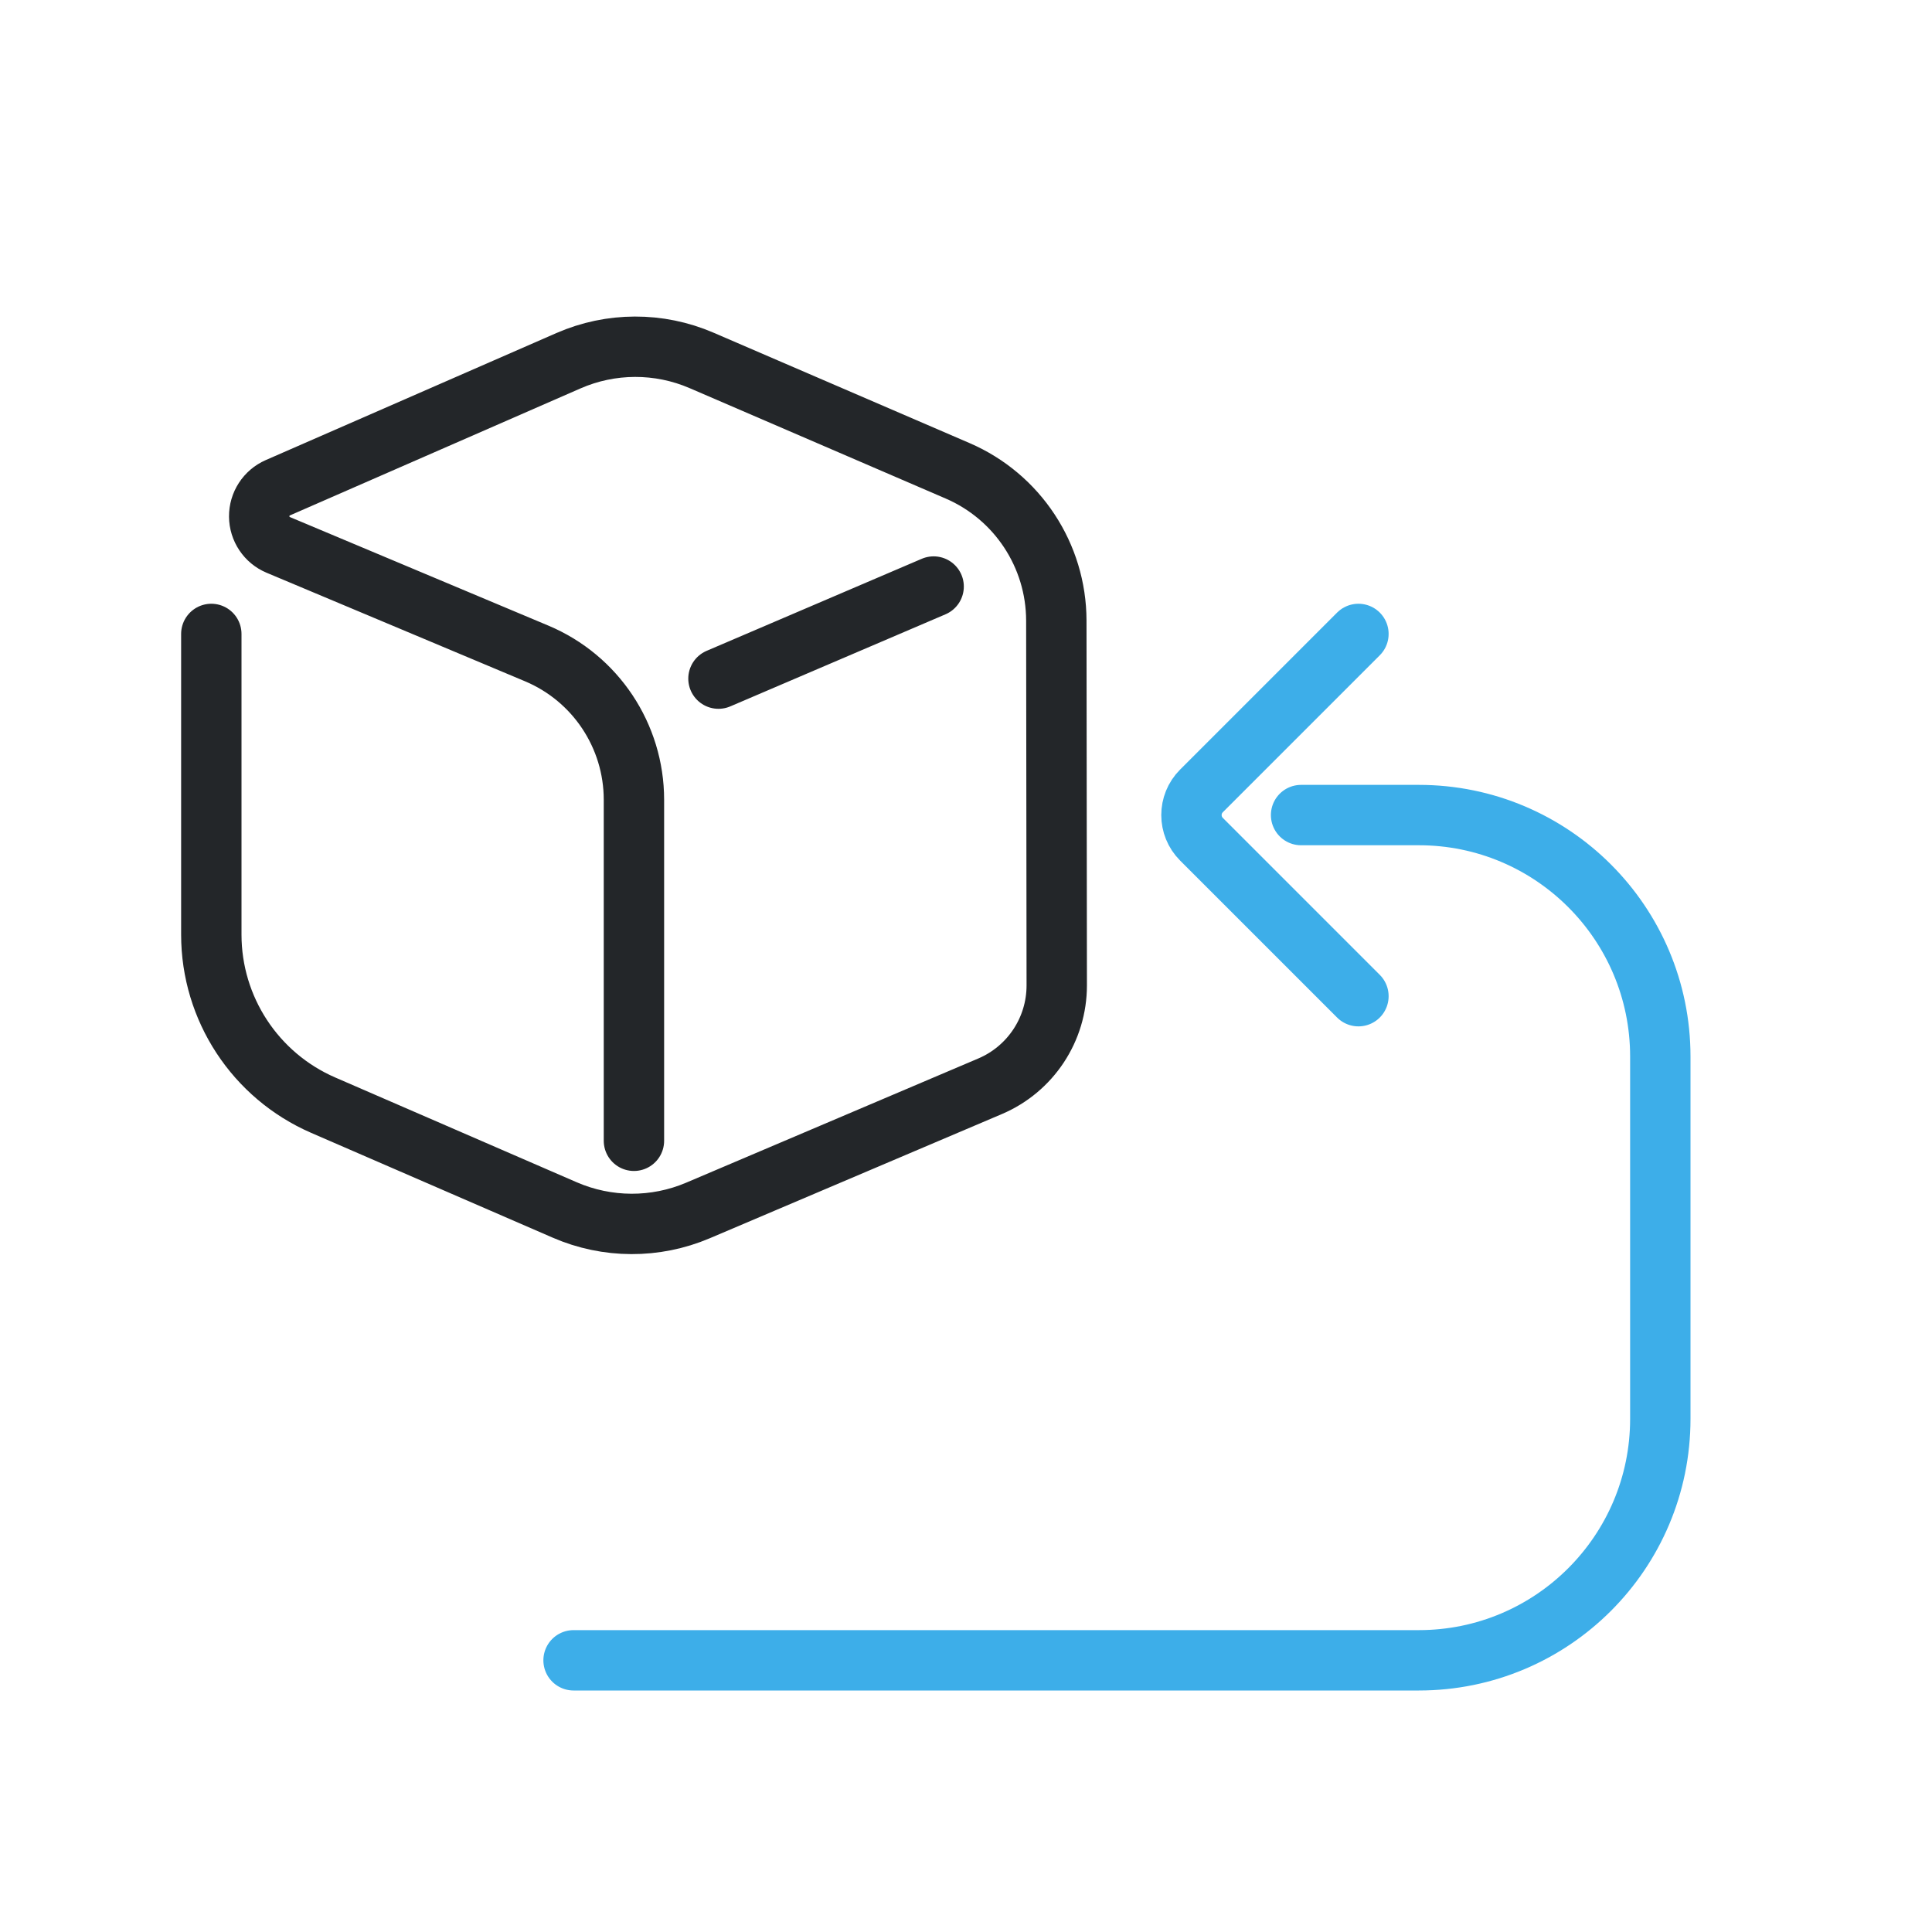
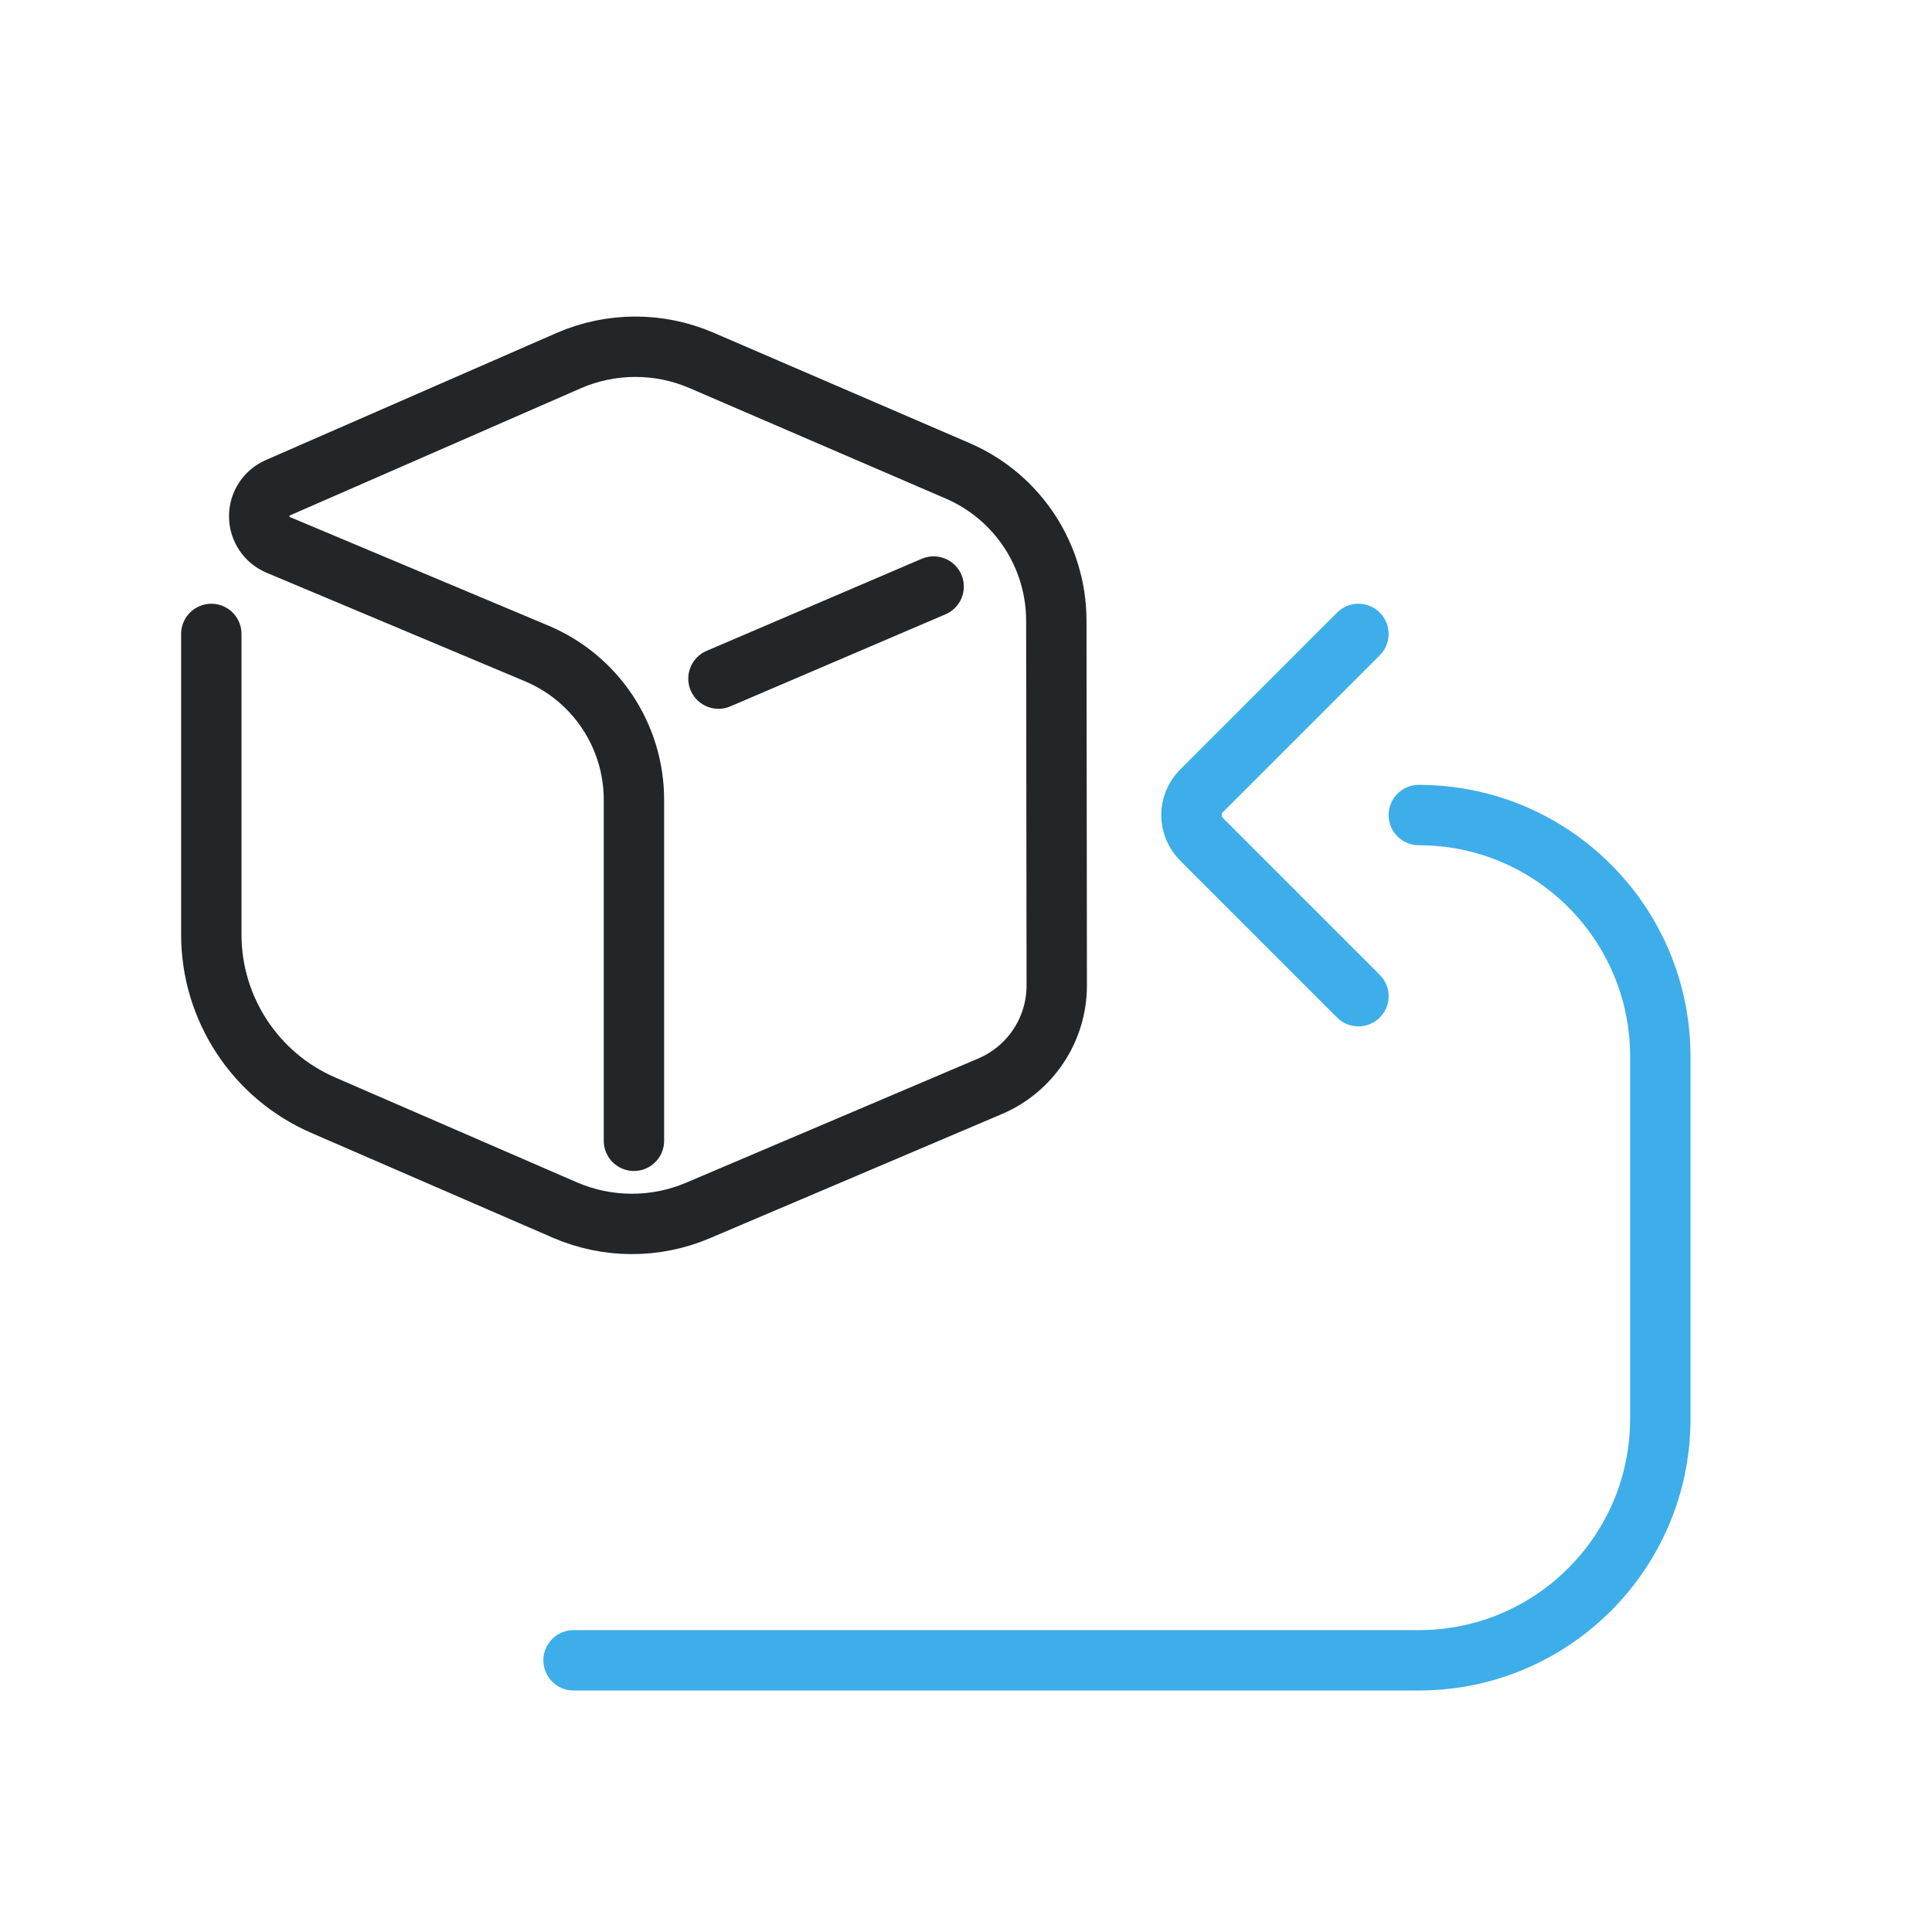
<svg xmlns="http://www.w3.org/2000/svg" width="32" height="32" viewBox="0 0 32 32" version="1.1" id="svg1">
  <defs id="defs1">
    <style id="current-color-scheme">.ColorScheme-Text{color:#232629}.ColorScheme-Highlight{color:#3daee9}</style>
  </defs>
  <path d="M 10.5,18.895 V 13.247 A 2.629,2.629 56.391 0 0 8.889,10.823 L 4.608,9.025 A 0.515,0.515 89.586 0 1 4.601,8.079 L 9.415,5.975 a 2.767,2.767 179.854 0 1 2.204,-0.006 l 4.242,1.829 a 2.706,2.706 56.624 0 1 1.635,2.481 l 0.007,6.042 a 1.814,1.814 123.446 0 1 -1.104,1.671 l -4.838,2.057 a 2.796,2.796 0.214 0 1 -2.207,-0.008 L 5.353,18.305 A 3.08,3.08 56.734 0 1 3.5,15.48 V 10.5 m 8.4,0.74 0.617,-0.264 2.947,-1.261" fill="none" stroke="currentColor" class="ColorScheme-Text" stroke-width="1" stroke-linecap="round" stroke-linejoin="round" id="path1" />
-   <path class="ColorScheme-Highlight" d="m 9.5,27.5 h 14 c 2.209,0 4,-1.791 4,-4 v -6 c 0,-2.209 -1.791,-4 -4,-4 h -1.95 m 0.95,-3 -2.6,2.6 c -0.221,0.221 -0.221,0.579 0,0.8 l 2.6,2.6" fill="none" stroke="currentColor" stroke-width="1" stroke-linecap="round" stroke-linejoin="round" id="path3" />
+   <path class="ColorScheme-Highlight" d="m 9.5,27.5 h 14 c 2.209,0 4,-1.791 4,-4 v -6 c 0,-2.209 -1.791,-4 -4,-4 M 22.5,10.5 l -2.6,2.6 c -0.221,0.221 -0.221,0.579 0,0.8 l 2.6,2.6" fill="none" stroke="currentColor" stroke-width="1" stroke-linecap="round" stroke-linejoin="round" id="path3" />
</svg>
